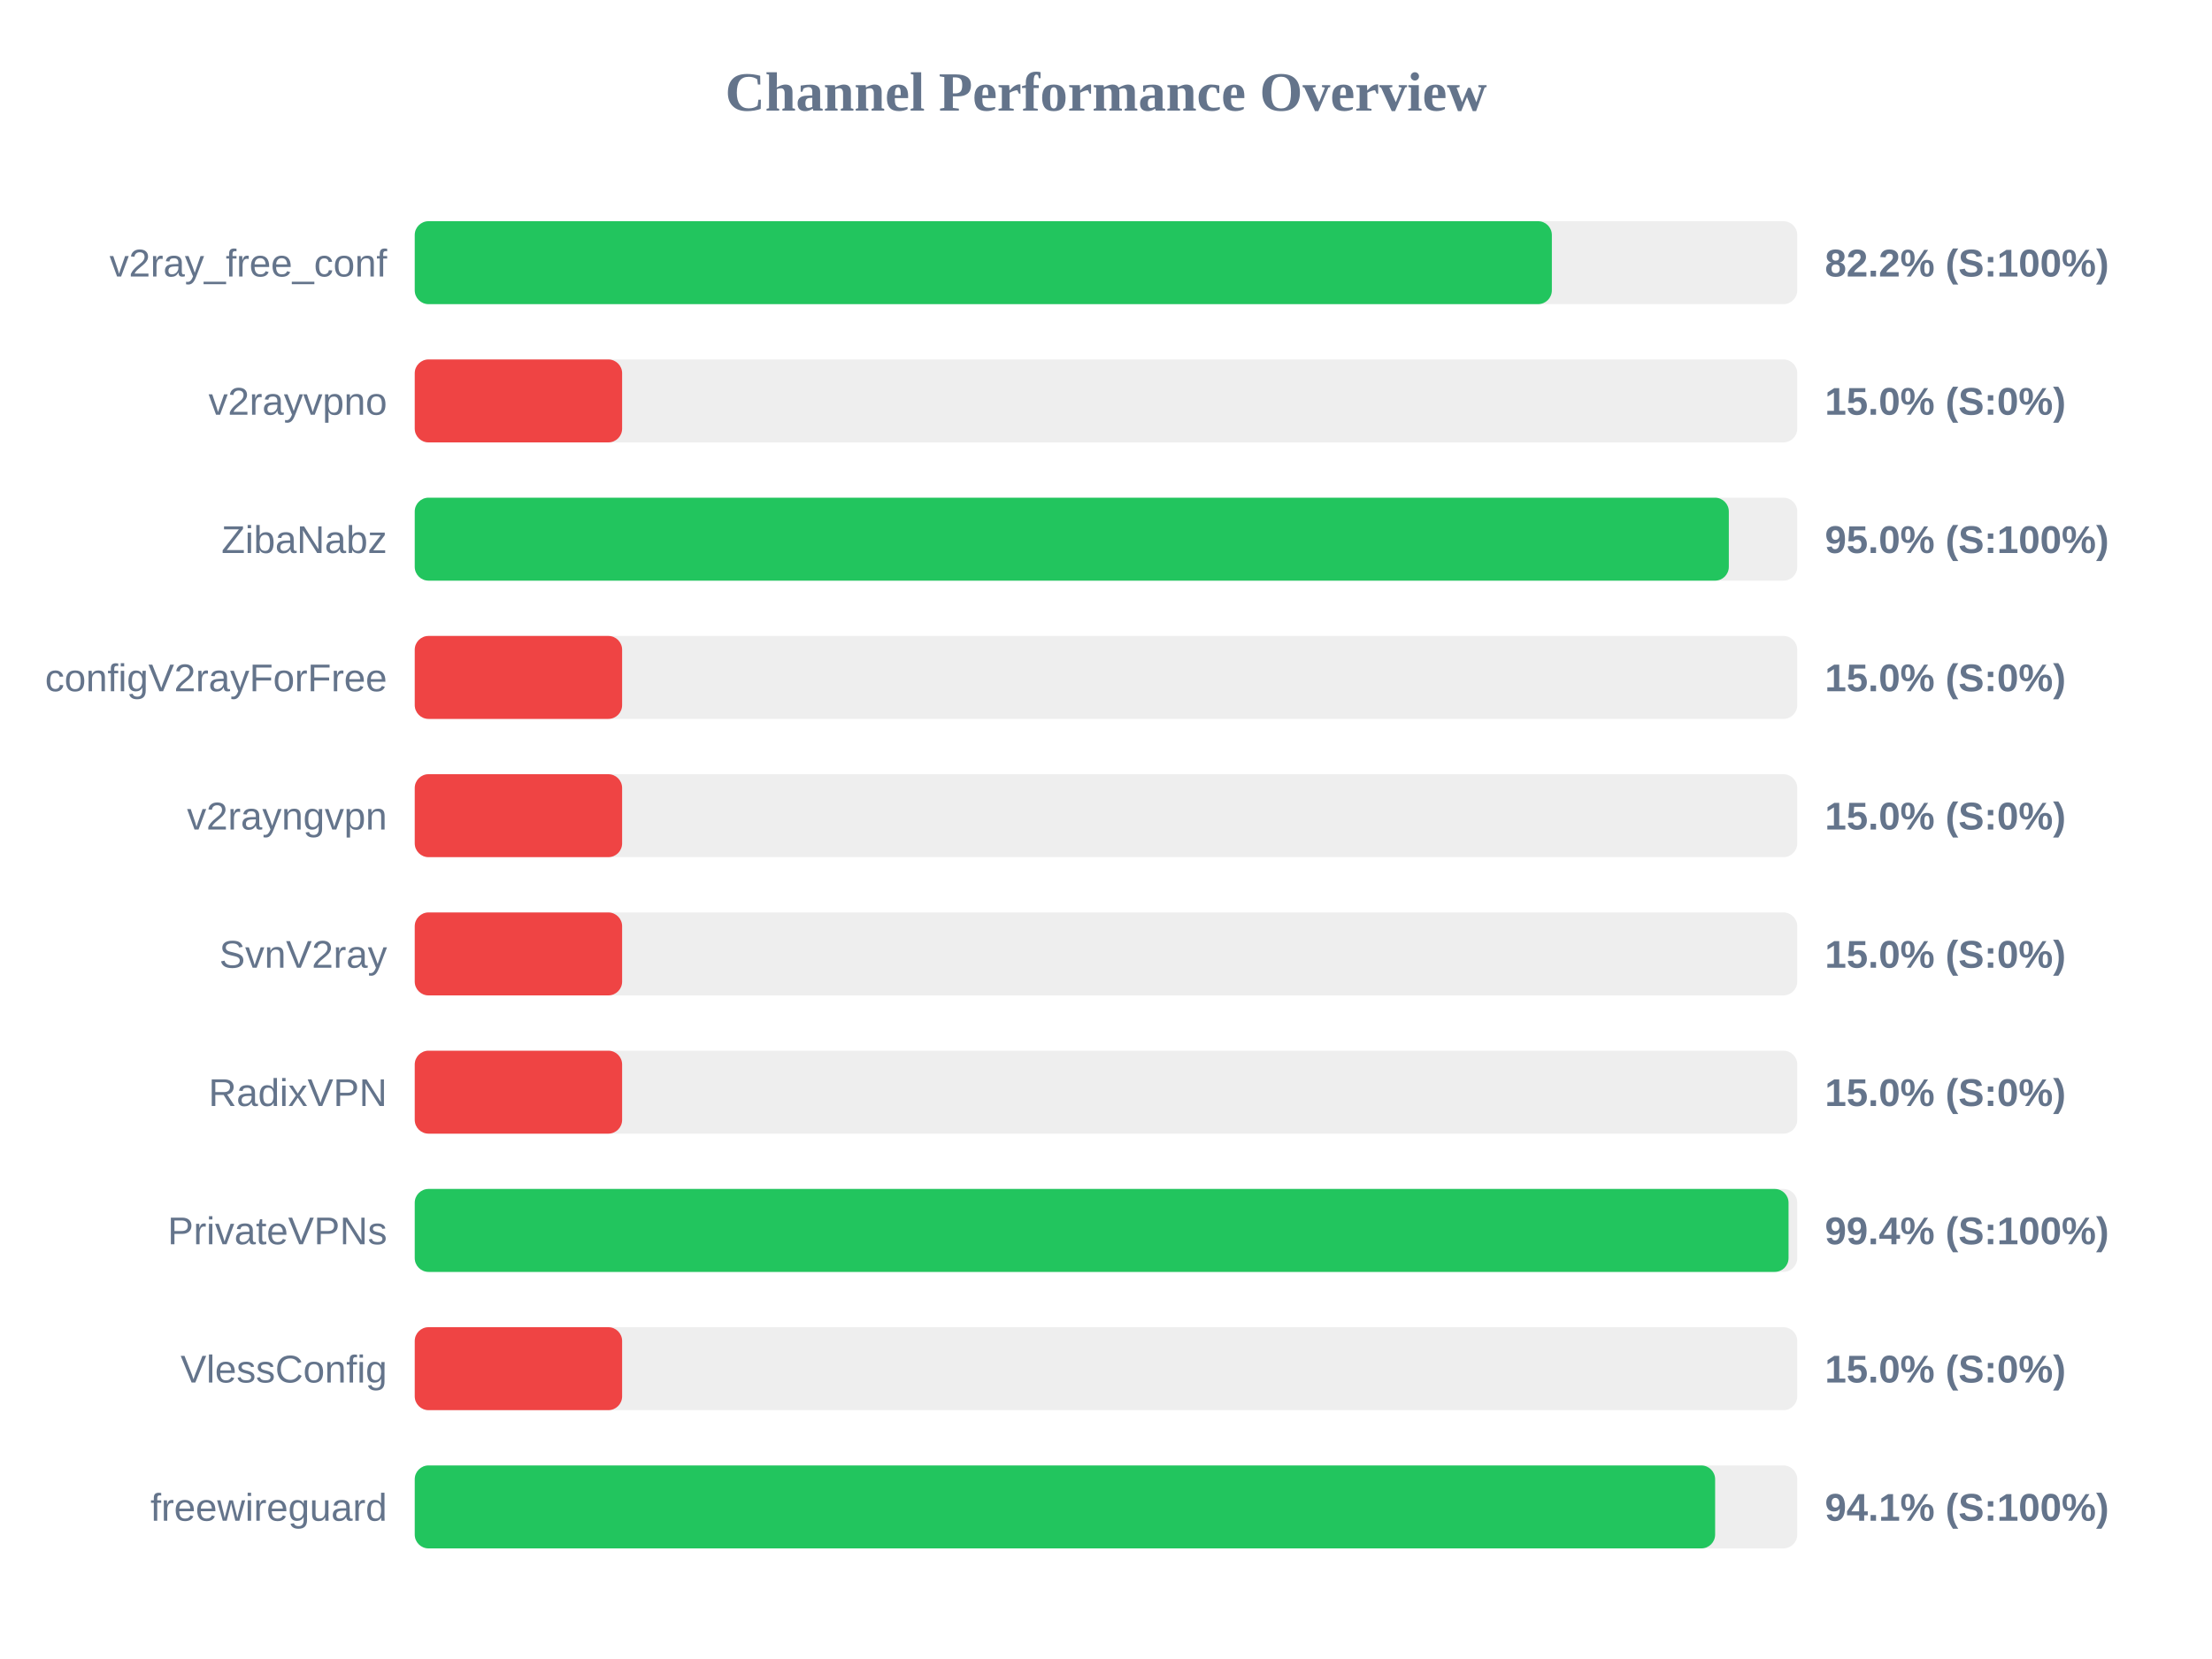
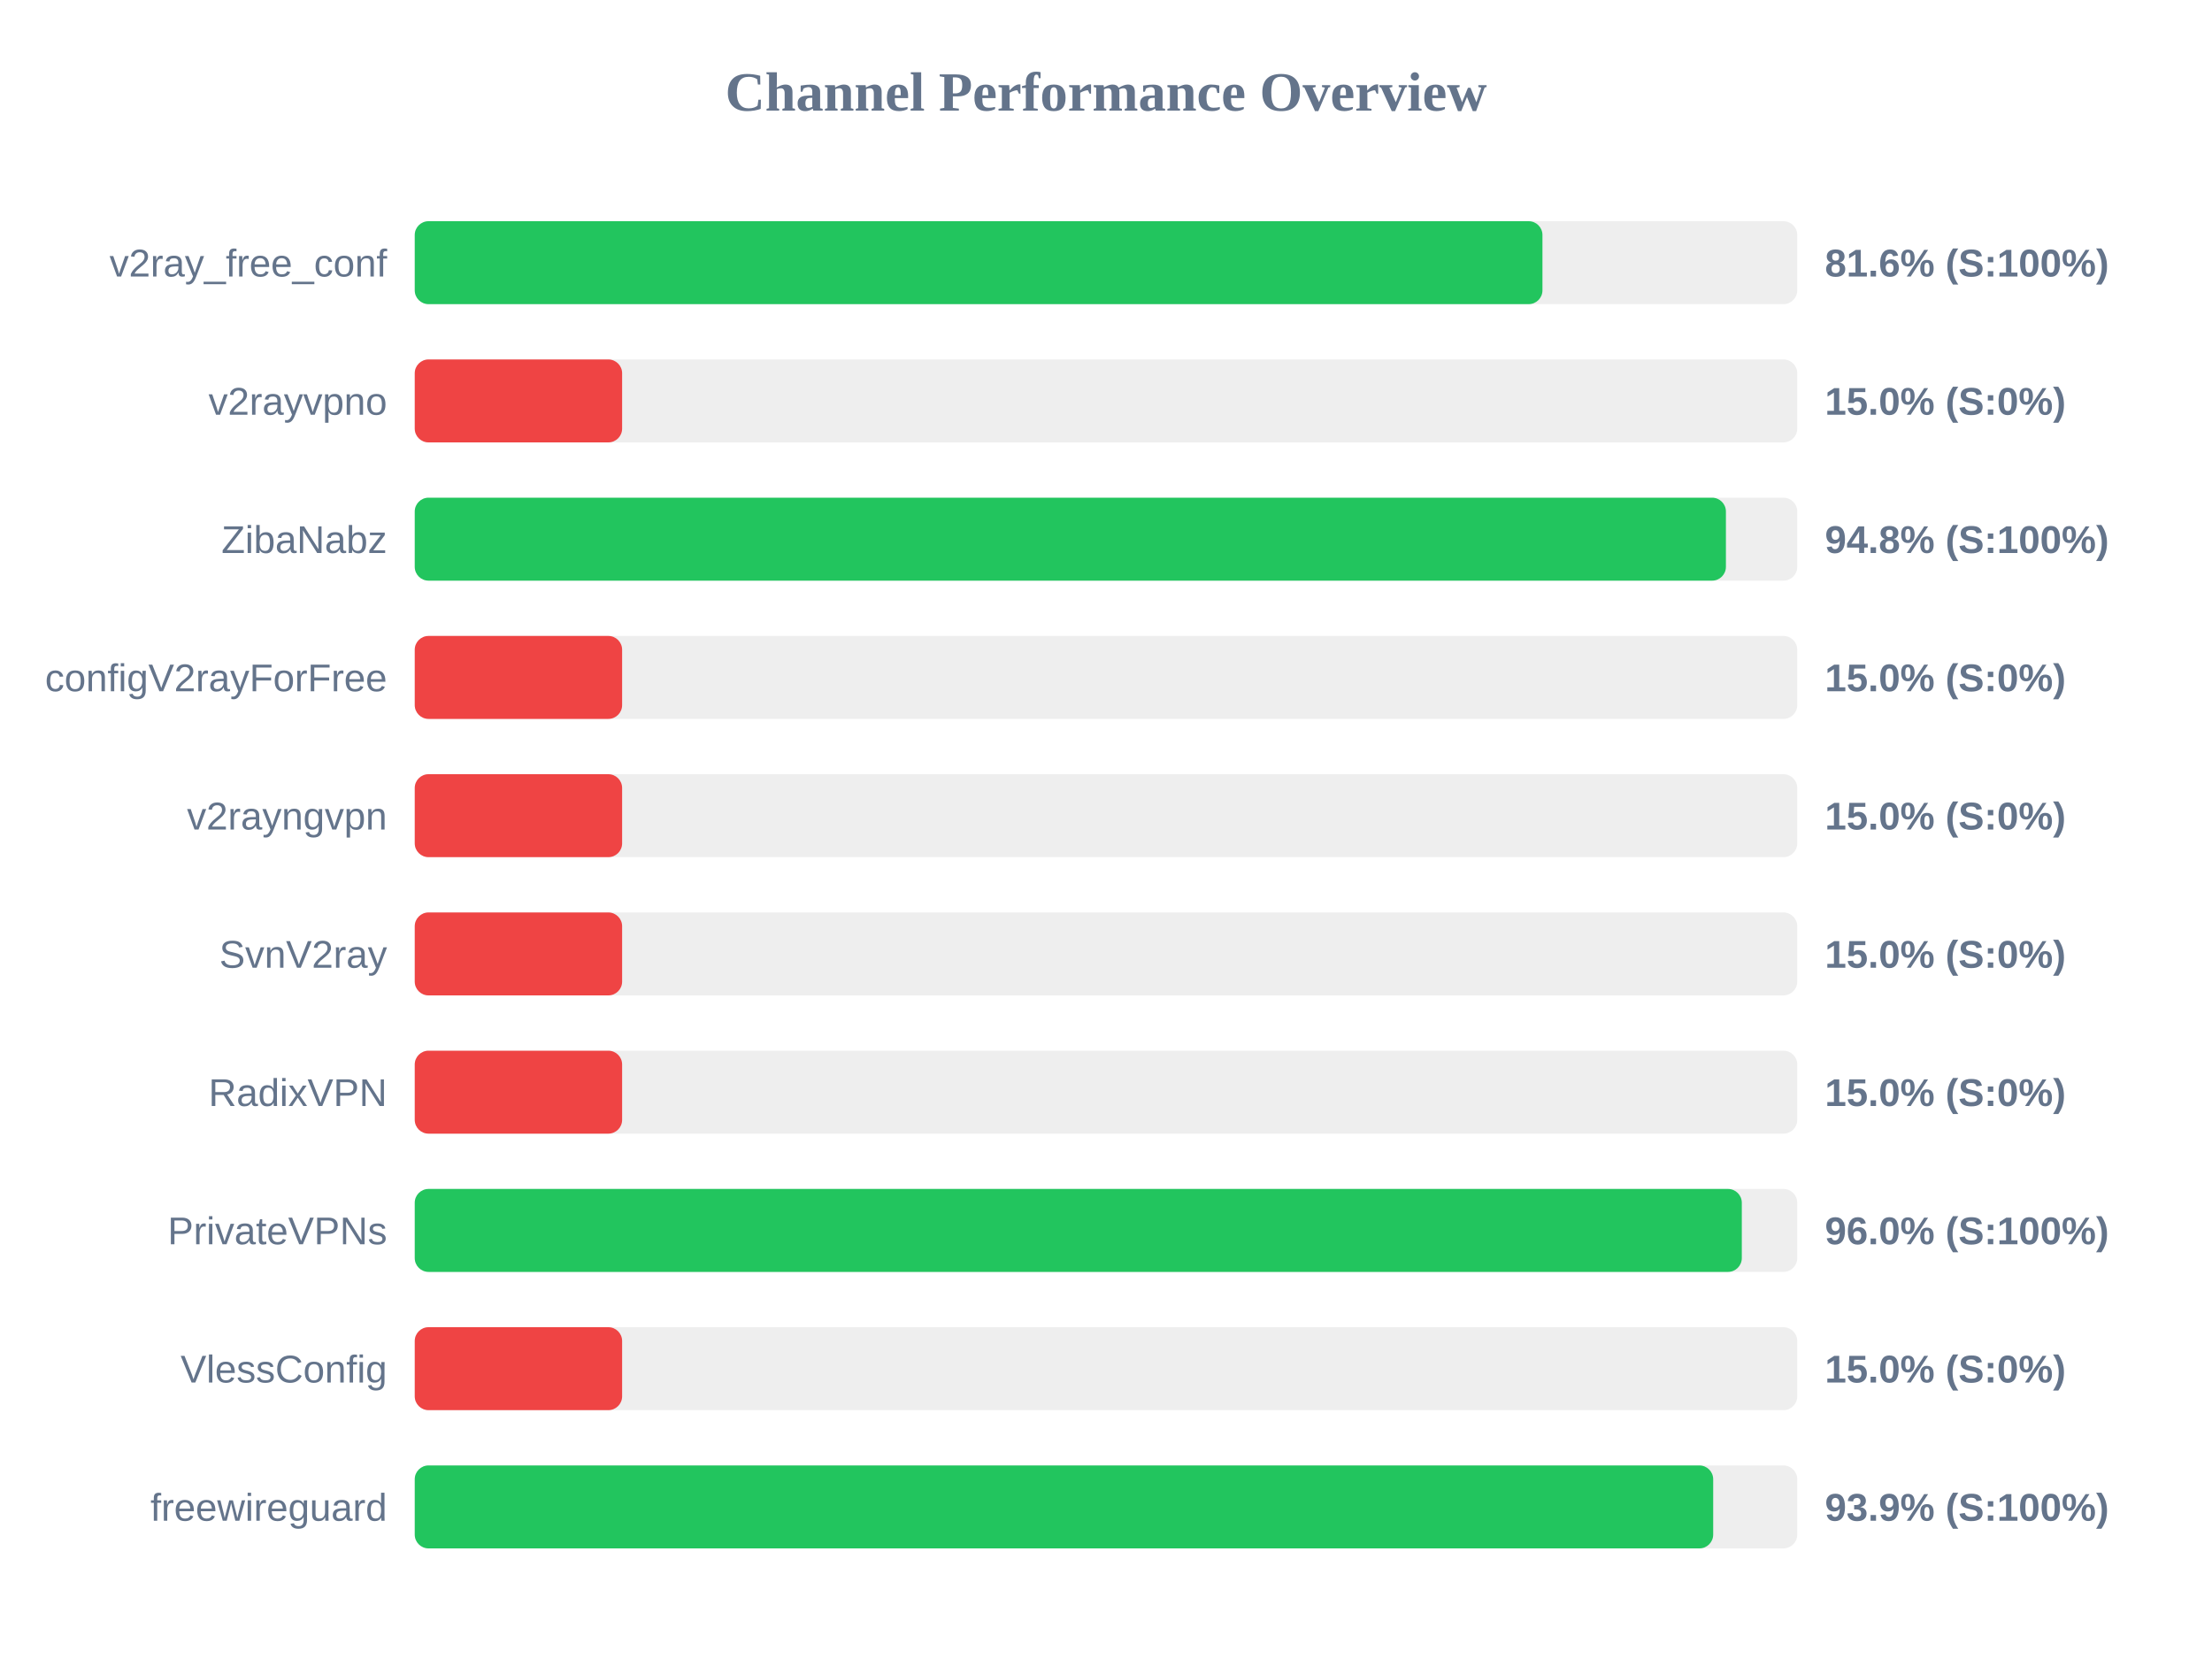
<svg xmlns="http://www.w3.org/2000/svg" width="800" height="600" version="1.1">
  <style>
        .row { font: 14px Arial; fill: #64748b; }
        .score { font: bold 14px Arial; fill: #64748b; }
    </style>
  <text x="400" y="40" text-anchor="middle" font-size="20px" font-weight="bold" fill="#64748b">Channel Performance Overview</text>
  <rect x="150" y="80" width="500" height="30" fill="#eee" rx="5" />
-   <rect x="150" y="80" width="411.25" height="30" fill="#22c55e" rx="5" />
+   <rect x="150" y="80" width="407.85" height="30" fill="#22c55e" rx="5" />
  <text x="140" y="100" text-anchor="end" class="row">v2ray_free_conf</text>
-   <text x="660" y="100" text-anchor="start" class="score">82.2% (S:100%)</text>
+   <text x="660" y="100" text-anchor="start" class="score">81.6% (S:100%)</text>
  <rect x="150" y="130" width="500" height="30" fill="#eee" rx="5" />
  <rect x="150" y="130" width="75.0" height="30" fill="#ef4444" rx="5" />
  <text x="140" y="150" text-anchor="end" class="row">v2rayvpno</text>
  <text x="660" y="150" text-anchor="start" class="score">15.0% (S:0%)</text>
  <rect x="150" y="180" width="500" height="30" fill="#eee" rx="5" />
-   <rect x="150" y="180" width="475.25" height="30" fill="#22c55e" rx="5" />
+   <rect x="150" y="180" width="474.2" height="30" fill="#22c55e" rx="5" />
  <text x="140" y="200" text-anchor="end" class="row">ZibaNabz</text>
-   <text x="660" y="200" text-anchor="start" class="score">95.0% (S:100%)</text>
+   <text x="660" y="200" text-anchor="start" class="score">94.8% (S:100%)</text>
  <rect x="150" y="230" width="500" height="30" fill="#eee" rx="5" />
  <rect x="150" y="230" width="75.0" height="30" fill="#ef4444" rx="5" />
  <text x="140" y="250" text-anchor="end" class="row">configV2rayForFree</text>
  <text x="660" y="250" text-anchor="start" class="score">15.0% (S:0%)</text>
  <rect x="150" y="280" width="500" height="30" fill="#eee" rx="5" />
  <rect x="150" y="280" width="75.0" height="30" fill="#ef4444" rx="5" />
  <text x="140" y="300" text-anchor="end" class="row">v2rayngvpn</text>
  <text x="660" y="300" text-anchor="start" class="score">15.0% (S:0%)</text>
  <rect x="150" y="330" width="500" height="30" fill="#eee" rx="5" />
  <rect x="150" y="330" width="75.0" height="30" fill="#ef4444" rx="5" />
  <text x="140" y="350" text-anchor="end" class="row">SvnV2ray</text>
  <text x="660" y="350" text-anchor="start" class="score">15.0% (S:0%)</text>
  <rect x="150" y="380" width="500" height="30" fill="#eee" rx="5" />
  <rect x="150" y="380" width="75.0" height="30" fill="#ef4444" rx="5" />
  <text x="140" y="400" text-anchor="end" class="row">RadixVPN</text>
  <text x="660" y="400" text-anchor="start" class="score">15.0% (S:0%)</text>
  <rect x="150" y="430" width="500" height="30" fill="#eee" rx="5" />
-   <rect x="150" y="430" width="496.85" height="30" fill="#22c55e" rx="5" />
+   <rect x="150" y="430" width="479.95" height="30" fill="#22c55e" rx="5" />
  <text x="140" y="450" text-anchor="end" class="row">PrivateVPNs</text>
-   <text x="660" y="450" text-anchor="start" class="score">99.4% (S:100%)</text>
+   <text x="660" y="450" text-anchor="start" class="score">96.0% (S:100%)</text>
  <rect x="150" y="480" width="500" height="30" fill="#eee" rx="5" />
  <rect x="150" y="480" width="75.0" height="30" fill="#ef4444" rx="5" />
  <text x="140" y="500" text-anchor="end" class="row">VlessConfig</text>
  <text x="660" y="500" text-anchor="start" class="score">15.0% (S:0%)</text>
  <rect x="150" y="530" width="500" height="30" fill="#eee" rx="5" />
-   <rect x="150" y="530" width="470.3" height="30" fill="#22c55e" rx="5" />
+   <rect x="150" y="530" width="469.6" height="30" fill="#22c55e" rx="5" />
  <text x="140" y="550" text-anchor="end" class="row">freewireguard</text>
-   <text x="660" y="550" text-anchor="start" class="score">94.1% (S:100%)</text>
+   <text x="660" y="550" text-anchor="start" class="score">93.9% (S:100%)</text>
</svg>
